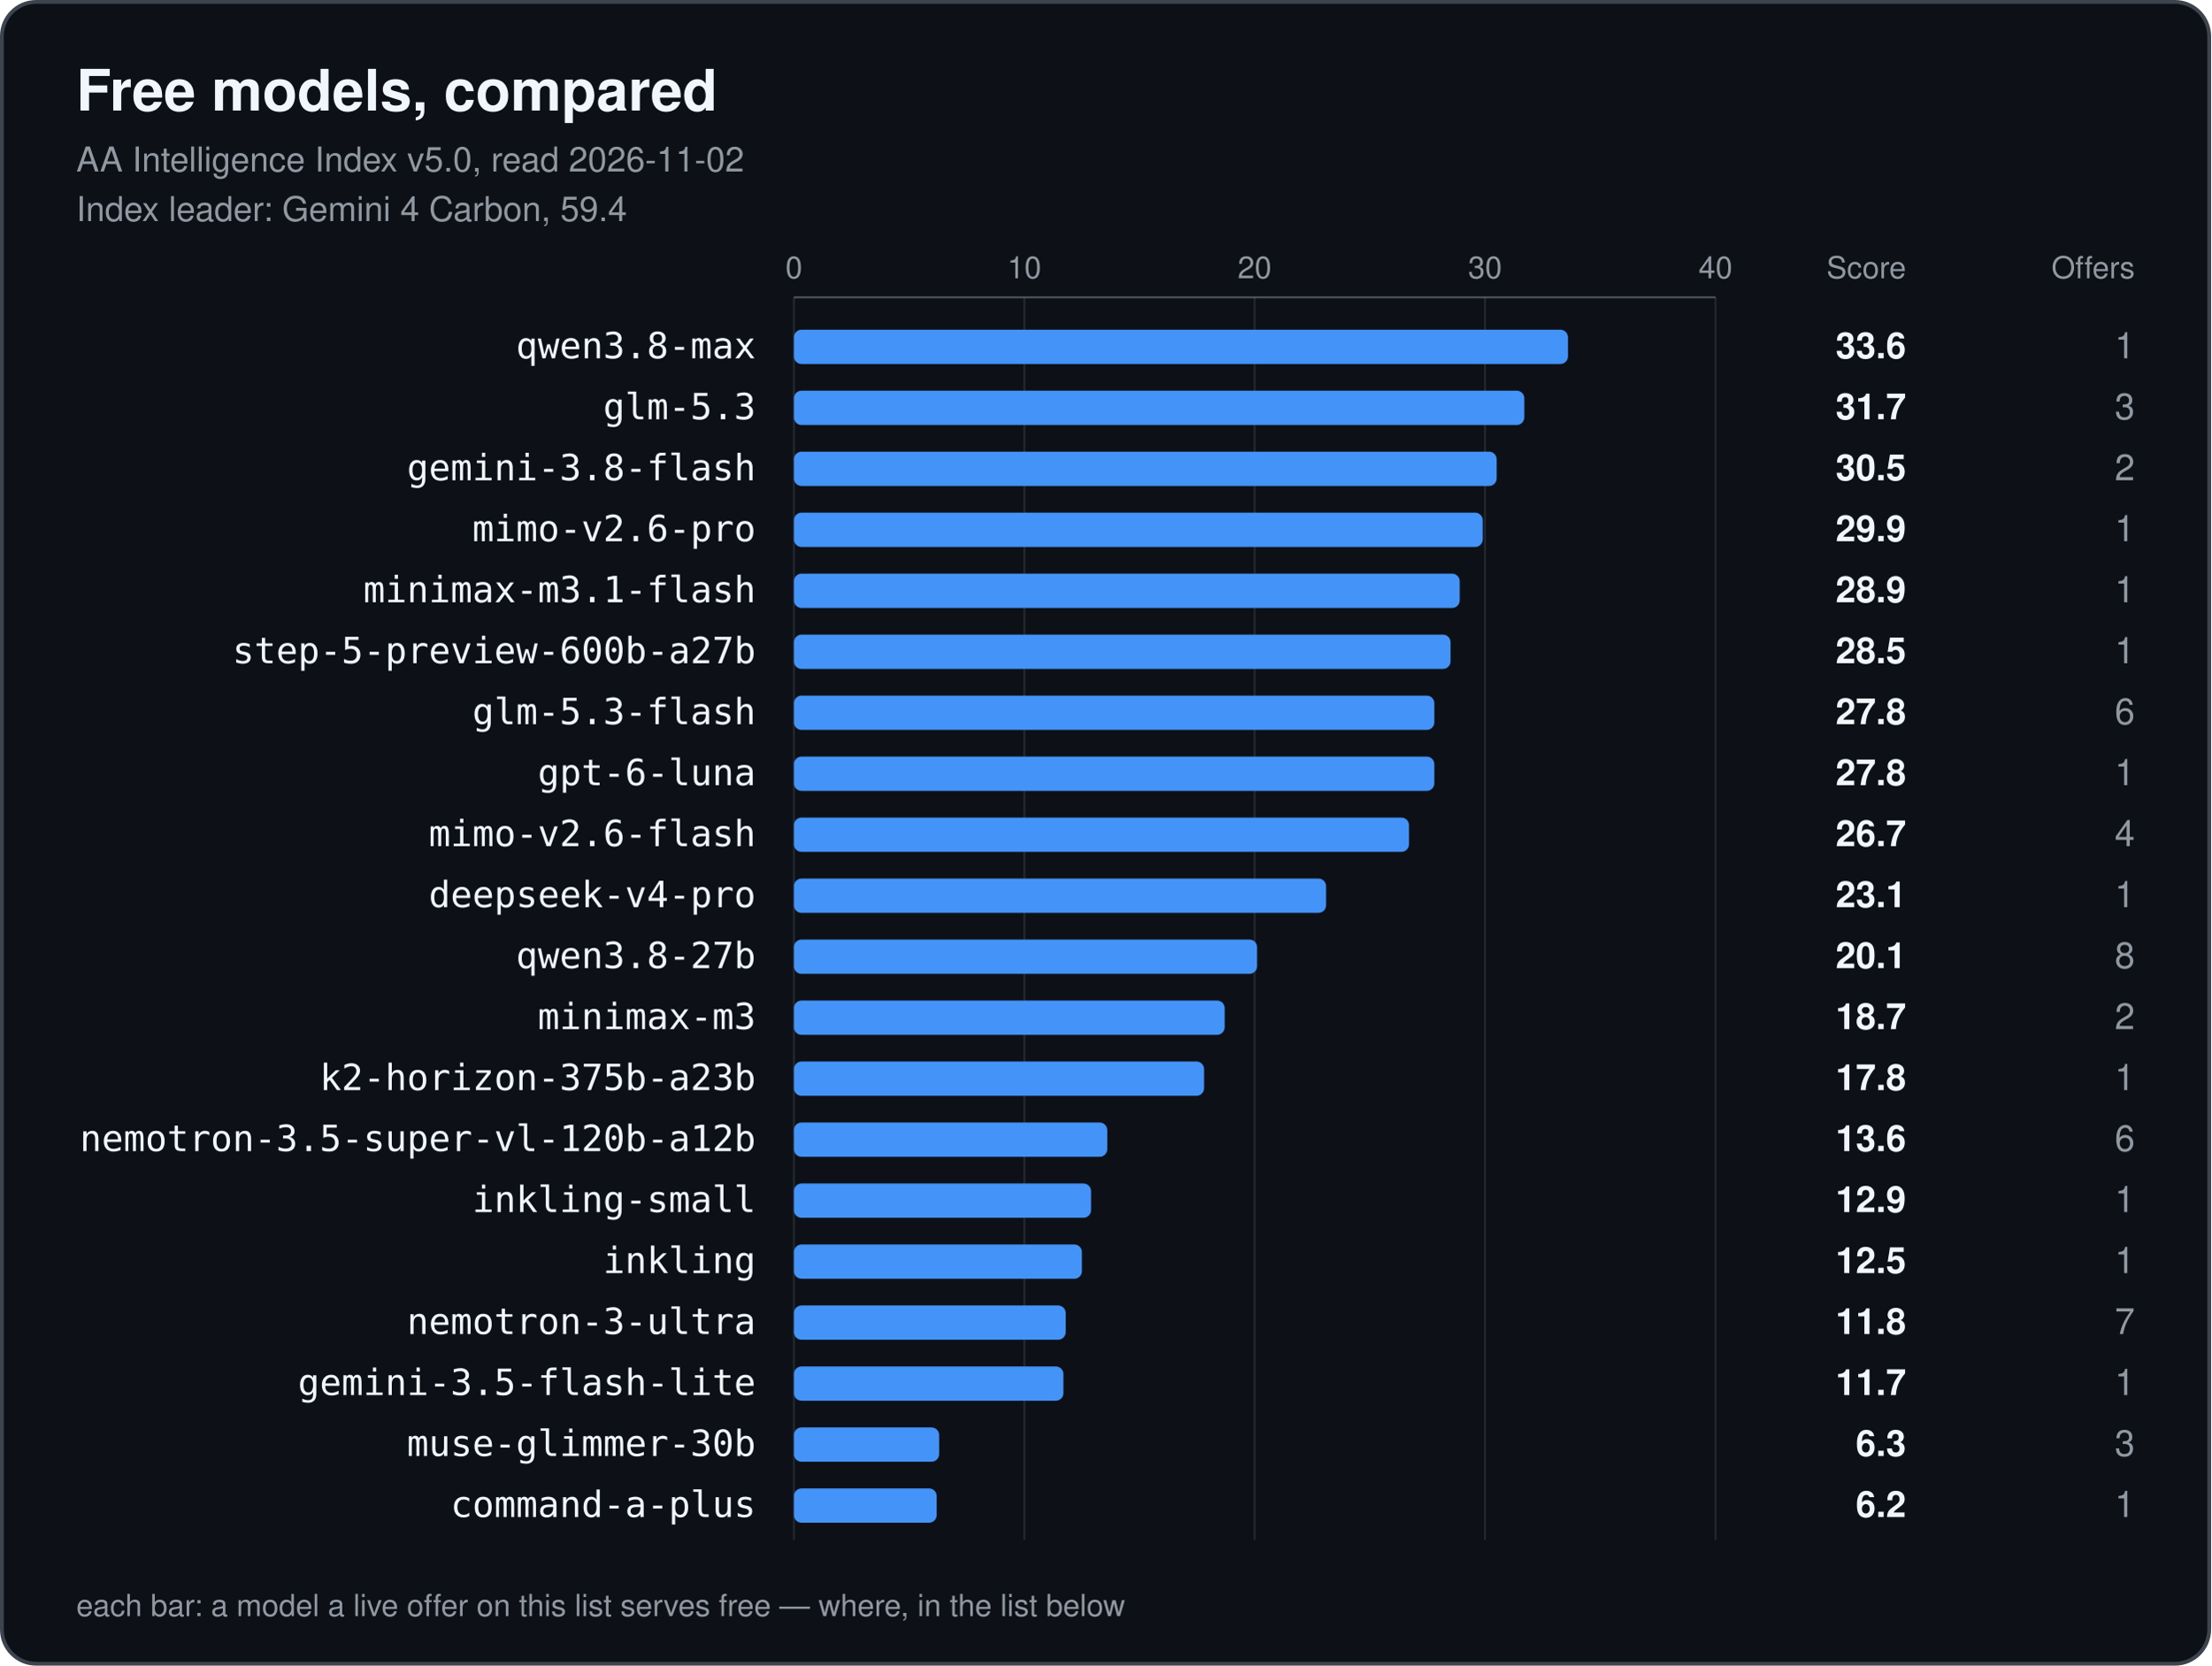
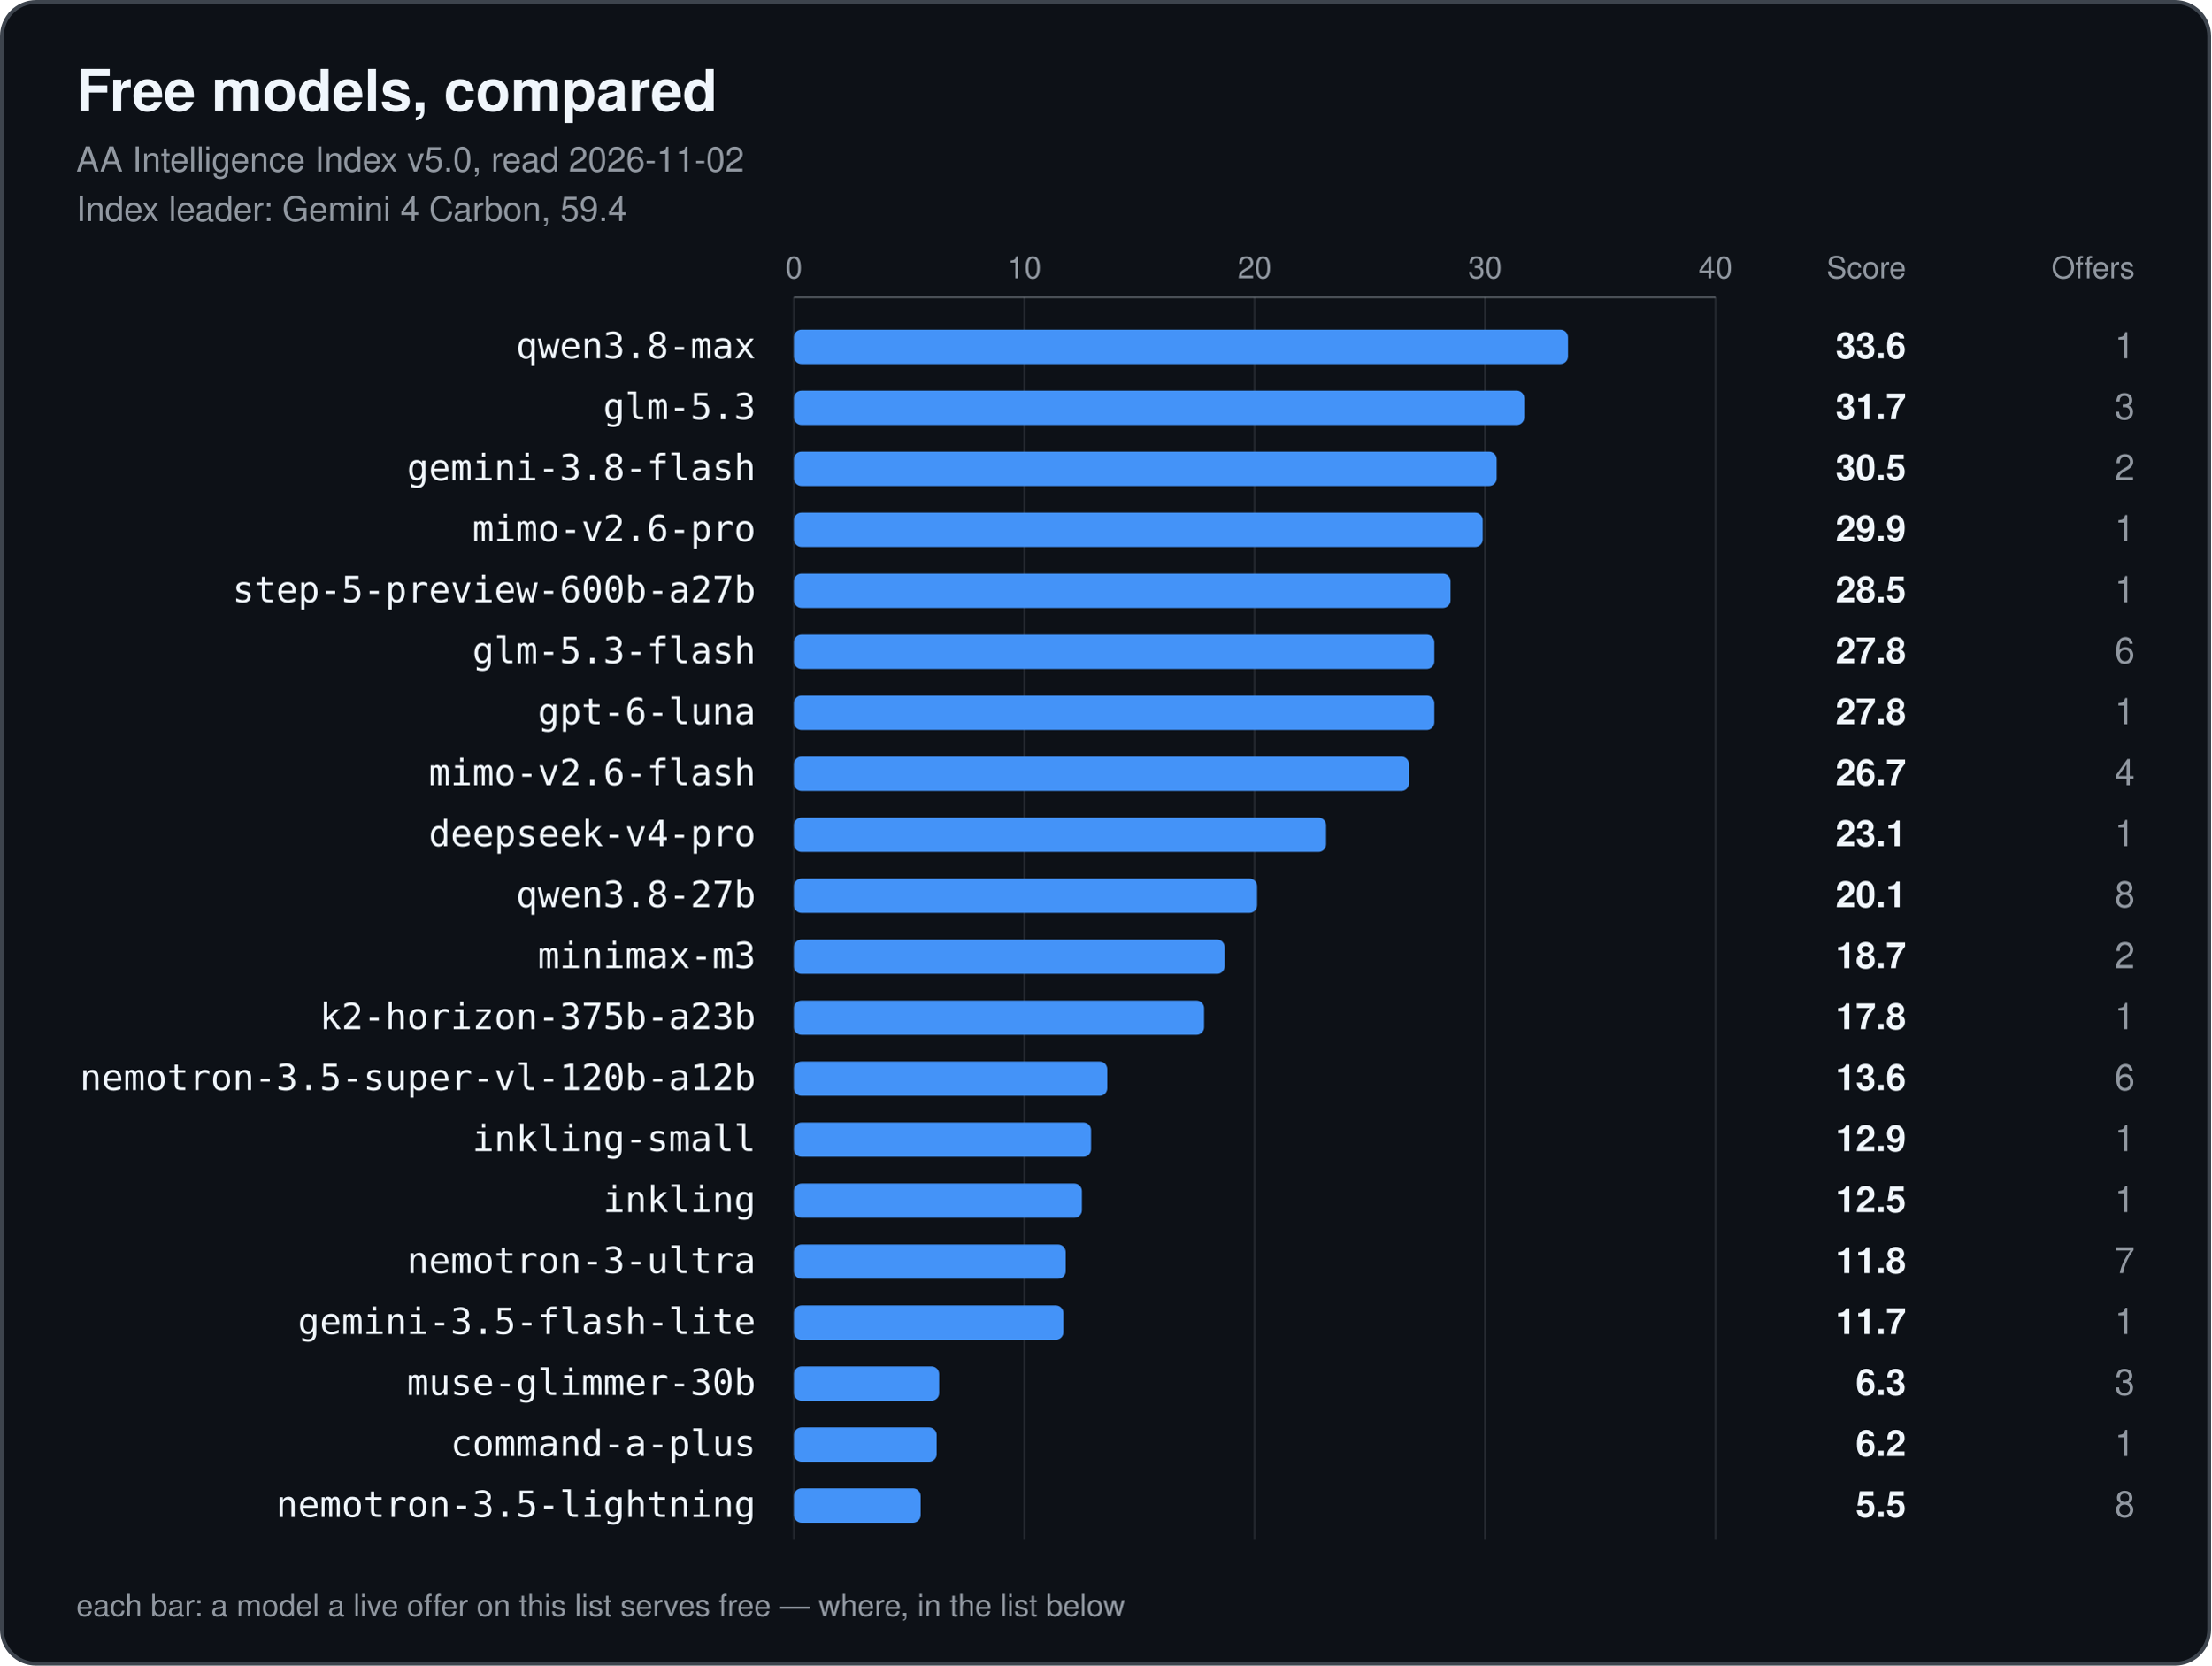
<svg xmlns="http://www.w3.org/2000/svg" width="1160" height="874" viewBox="0 0 1160 874" role="img" aria-labelledby="title">
  <style>.card{fill:#0d1117;stroke:#3d444d}.t{fill:#f0f6fc}.m{fill:#9198a1}.bar{fill:#4493f8}.grid{stroke:#9198a1;stroke-opacity:.18}.axis{stroke:#9198a1;stroke-opacity:.5}</style>
  <rect class="card" x="1" y="1" width="1158" height="872" rx="18" stroke-width="2" />
  <text class="t" x="40" y="58" font-family="-apple-system, BlinkMacSystemFont, 'Segoe UI', Helvetica, Arial, sans-serif" font-size="30" font-weight="700">Free models, compared</text>
  <text class="m" x="40" y="90" font-family="-apple-system, BlinkMacSystemFont, 'Segoe UI', Helvetica, Arial, sans-serif" font-size="18">AA Intelligence Index v5.0, read 2026-11-02</text>
  <text class="m" x="40" y="116" font-family="-apple-system, BlinkMacSystemFont, 'Segoe UI', Helvetica, Arial, sans-serif" font-size="18">Index leader: Gemini 4 Carbon, 59.4</text>
  <text class="m tick" x="416.5" y="146" text-anchor="middle" font-family="-apple-system, BlinkMacSystemFont, 'Segoe UI', Helvetica, Arial, sans-serif" font-size="16">0</text>
  <line class="grid" x1="416.5" y1="156" x2="416.5" y2="808" />
  <text class="m tick" x="537.4" y="146" text-anchor="middle" font-family="-apple-system, BlinkMacSystemFont, 'Segoe UI', Helvetica, Arial, sans-serif" font-size="16">10</text>
  <line class="grid" x1="537.4" y1="156" x2="537.4" y2="808" />
  <text class="m tick" x="658.2" y="146" text-anchor="middle" font-family="-apple-system, BlinkMacSystemFont, 'Segoe UI', Helvetica, Arial, sans-serif" font-size="16">20</text>
  <line class="grid" x1="658.2" y1="156" x2="658.2" y2="808" />
  <text class="m tick" x="779.1" y="146" text-anchor="middle" font-family="-apple-system, BlinkMacSystemFont, 'Segoe UI', Helvetica, Arial, sans-serif" font-size="16">30</text>
  <line class="grid" x1="779.1" y1="156" x2="779.1" y2="808" />
  <text class="m tick" x="900.0" y="146" text-anchor="middle" font-family="-apple-system, BlinkMacSystemFont, 'Segoe UI', Helvetica, Arial, sans-serif" font-size="16">40</text>
  <line class="grid" x1="900.0" y1="156" x2="900.0" y2="808" />
  <line class="axis" x1="416.5" y1="156" x2="900.0" y2="156" />
  <text class="m" x="1000" y="146" text-anchor="end" font-family="-apple-system, BlinkMacSystemFont, 'Segoe UI', Helvetica, Arial, sans-serif" font-size="16">Score</text>
  <text class="m" x="1120" y="146" text-anchor="end" font-family="-apple-system, BlinkMacSystemFont, 'Segoe UI', Helvetica, Arial, sans-serif" font-size="16">Offers</text>
  <text class="t label" x="396.5" y="188" text-anchor="end" font-family="ui-monospace, SFMono-Regular, Menlo, Consolas, monospace" font-size="19">qwen3.8-max</text>
  <rect class="bar" x="416.5" y="173" width="406.1" height="18" rx="4" />
  <text class="t score" x="1000" y="188" text-anchor="end" font-family="-apple-system, BlinkMacSystemFont, 'Segoe UI', Helvetica, Arial, sans-serif" font-size="19" font-weight="700">33.6</text>
  <text class="m offers" x="1120" y="188" text-anchor="end" font-family="-apple-system, BlinkMacSystemFont, 'Segoe UI', Helvetica, Arial, sans-serif" font-size="19" font-weight="400">1</text>
  <text class="t label" x="396.5" y="220" text-anchor="end" font-family="ui-monospace, SFMono-Regular, Menlo, Consolas, monospace" font-size="19">glm-5.3</text>
  <rect class="bar" x="416.5" y="205" width="383.2" height="18" rx="4" />
  <text class="t score" x="1000" y="220" text-anchor="end" font-family="-apple-system, BlinkMacSystemFont, 'Segoe UI', Helvetica, Arial, sans-serif" font-size="19" font-weight="700">31.7</text>
  <text class="m offers" x="1120" y="220" text-anchor="end" font-family="-apple-system, BlinkMacSystemFont, 'Segoe UI', Helvetica, Arial, sans-serif" font-size="19" font-weight="400">3</text>
  <text class="t label" x="396.5" y="252" text-anchor="end" font-family="ui-monospace, SFMono-Regular, Menlo, Consolas, monospace" font-size="19">gemini-3.8-flash</text>
  <rect class="bar" x="416.5" y="237" width="368.7" height="18" rx="4" />
  <text class="t score" x="1000" y="252" text-anchor="end" font-family="-apple-system, BlinkMacSystemFont, 'Segoe UI', Helvetica, Arial, sans-serif" font-size="19" font-weight="700">30.5</text>
  <text class="m offers" x="1120" y="252" text-anchor="end" font-family="-apple-system, BlinkMacSystemFont, 'Segoe UI', Helvetica, Arial, sans-serif" font-size="19" font-weight="400">2</text>
  <text class="t label" x="396.5" y="284" text-anchor="end" font-family="ui-monospace, SFMono-Regular, Menlo, Consolas, monospace" font-size="19">mimo-v2.6-pro</text>
  <rect class="bar" x="416.5" y="269" width="361.4" height="18" rx="4" />
  <text class="t score" x="1000" y="284" text-anchor="end" font-family="-apple-system, BlinkMacSystemFont, 'Segoe UI', Helvetica, Arial, sans-serif" font-size="19" font-weight="700">29.9</text>
  <text class="m offers" x="1120" y="284" text-anchor="end" font-family="-apple-system, BlinkMacSystemFont, 'Segoe UI', Helvetica, Arial, sans-serif" font-size="19" font-weight="400">1</text>
-   <text class="t label" x="396.5" y="316" text-anchor="end" font-family="ui-monospace, SFMono-Regular, Menlo, Consolas, monospace" font-size="19">minimax-m3.1-flash</text>
-   <rect class="bar" x="416.5" y="301" width="349.3" height="18" rx="4" />
-   <text class="t score" x="1000" y="316" text-anchor="end" font-family="-apple-system, BlinkMacSystemFont, 'Segoe UI', Helvetica, Arial, sans-serif" font-size="19" font-weight="700">28.9</text>
+   <text class="t label" x="396.5" y="316" text-anchor="end" font-family="ui-monospace, SFMono-Regular, Menlo, Consolas, monospace" font-size="19">step-5-preview-600b-a27b</text>
+   <rect class="bar" x="416.5" y="301" width="344.5" height="18" rx="4" />
+   <text class="t score" x="1000" y="316" text-anchor="end" font-family="-apple-system, BlinkMacSystemFont, 'Segoe UI', Helvetica, Arial, sans-serif" font-size="19" font-weight="700">28.5</text>
  <text class="m offers" x="1120" y="316" text-anchor="end" font-family="-apple-system, BlinkMacSystemFont, 'Segoe UI', Helvetica, Arial, sans-serif" font-size="19" font-weight="400">1</text>
-   <text class="t label" x="396.5" y="348" text-anchor="end" font-family="ui-monospace, SFMono-Regular, Menlo, Consolas, monospace" font-size="19">step-5-preview-600b-a27b</text>
-   <rect class="bar" x="416.5" y="333" width="344.5" height="18" rx="4" />
-   <text class="t score" x="1000" y="348" text-anchor="end" font-family="-apple-system, BlinkMacSystemFont, 'Segoe UI', Helvetica, Arial, sans-serif" font-size="19" font-weight="700">28.5</text>
-   <text class="m offers" x="1120" y="348" text-anchor="end" font-family="-apple-system, BlinkMacSystemFont, 'Segoe UI', Helvetica, Arial, sans-serif" font-size="19" font-weight="400">1</text>
-   <text class="t label" x="396.5" y="380" text-anchor="end" font-family="ui-monospace, SFMono-Regular, Menlo, Consolas, monospace" font-size="19">glm-5.3-flash</text>
+   <text class="t label" x="396.5" y="348" text-anchor="end" font-family="ui-monospace, SFMono-Regular, Menlo, Consolas, monospace" font-size="19">glm-5.3-flash</text>
+   <rect class="bar" x="416.5" y="333" width="336.0" height="18" rx="4" />
+   <text class="t score" x="1000" y="348" text-anchor="end" font-family="-apple-system, BlinkMacSystemFont, 'Segoe UI', Helvetica, Arial, sans-serif" font-size="19" font-weight="700">27.8</text>
+   <text class="m offers" x="1120" y="348" text-anchor="end" font-family="-apple-system, BlinkMacSystemFont, 'Segoe UI', Helvetica, Arial, sans-serif" font-size="19" font-weight="400">6</text>
+   <text class="t label" x="396.5" y="380" text-anchor="end" font-family="ui-monospace, SFMono-Regular, Menlo, Consolas, monospace" font-size="19">gpt-6-luna</text>
  <rect class="bar" x="416.5" y="365" width="336.0" height="18" rx="4" />
  <text class="t score" x="1000" y="380" text-anchor="end" font-family="-apple-system, BlinkMacSystemFont, 'Segoe UI', Helvetica, Arial, sans-serif" font-size="19" font-weight="700">27.8</text>
-   <text class="m offers" x="1120" y="380" text-anchor="end" font-family="-apple-system, BlinkMacSystemFont, 'Segoe UI', Helvetica, Arial, sans-serif" font-size="19" font-weight="400">6</text>
-   <text class="t label" x="396.5" y="412" text-anchor="end" font-family="ui-monospace, SFMono-Regular, Menlo, Consolas, monospace" font-size="19">gpt-6-luna</text>
-   <rect class="bar" x="416.5" y="397" width="336.0" height="18" rx="4" />
-   <text class="t score" x="1000" y="412" text-anchor="end" font-family="-apple-system, BlinkMacSystemFont, 'Segoe UI', Helvetica, Arial, sans-serif" font-size="19" font-weight="700">27.8</text>
-   <text class="m offers" x="1120" y="412" text-anchor="end" font-family="-apple-system, BlinkMacSystemFont, 'Segoe UI', Helvetica, Arial, sans-serif" font-size="19" font-weight="400">1</text>
-   <text class="t label" x="396.5" y="444" text-anchor="end" font-family="ui-monospace, SFMono-Regular, Menlo, Consolas, monospace" font-size="19">mimo-v2.6-flash</text>
-   <rect class="bar" x="416.5" y="429" width="322.7" height="18" rx="4" />
-   <text class="t score" x="1000" y="444" text-anchor="end" font-family="-apple-system, BlinkMacSystemFont, 'Segoe UI', Helvetica, Arial, sans-serif" font-size="19" font-weight="700">26.7</text>
-   <text class="m offers" x="1120" y="444" text-anchor="end" font-family="-apple-system, BlinkMacSystemFont, 'Segoe UI', Helvetica, Arial, sans-serif" font-size="19" font-weight="400">4</text>
-   <text class="t label" x="396.5" y="476" text-anchor="end" font-family="ui-monospace, SFMono-Regular, Menlo, Consolas, monospace" font-size="19">deepseek-v4-pro</text>
-   <rect class="bar" x="416.5" y="461" width="279.2" height="18" rx="4" />
-   <text class="t score" x="1000" y="476" text-anchor="end" font-family="-apple-system, BlinkMacSystemFont, 'Segoe UI', Helvetica, Arial, sans-serif" font-size="19" font-weight="700">23.1</text>
-   <text class="m offers" x="1120" y="476" text-anchor="end" font-family="-apple-system, BlinkMacSystemFont, 'Segoe UI', Helvetica, Arial, sans-serif" font-size="19" font-weight="400">1</text>
-   <text class="t label" x="396.5" y="508" text-anchor="end" font-family="ui-monospace, SFMono-Regular, Menlo, Consolas, monospace" font-size="19">qwen3.8-27b</text>
-   <rect class="bar" x="416.5" y="493" width="243.0" height="18" rx="4" />
-   <text class="t score" x="1000" y="508" text-anchor="end" font-family="-apple-system, BlinkMacSystemFont, 'Segoe UI', Helvetica, Arial, sans-serif" font-size="19" font-weight="700">20.1</text>
-   <text class="m offers" x="1120" y="508" text-anchor="end" font-family="-apple-system, BlinkMacSystemFont, 'Segoe UI', Helvetica, Arial, sans-serif" font-size="19" font-weight="400">8</text>
-   <text class="t label" x="396.5" y="540" text-anchor="end" font-family="ui-monospace, SFMono-Regular, Menlo, Consolas, monospace" font-size="19">minimax-m3</text>
-   <rect class="bar" x="416.5" y="525" width="226.0" height="18" rx="4" />
-   <text class="t score" x="1000" y="540" text-anchor="end" font-family="-apple-system, BlinkMacSystemFont, 'Segoe UI', Helvetica, Arial, sans-serif" font-size="19" font-weight="700">18.7</text>
-   <text class="m offers" x="1120" y="540" text-anchor="end" font-family="-apple-system, BlinkMacSystemFont, 'Segoe UI', Helvetica, Arial, sans-serif" font-size="19" font-weight="400">2</text>
-   <text class="t label" x="396.5" y="572" text-anchor="end" font-family="ui-monospace, SFMono-Regular, Menlo, Consolas, monospace" font-size="19">k2-horizon-375b-a23b</text>
-   <rect class="bar" x="416.5" y="557" width="215.2" height="18" rx="4" />
-   <text class="t score" x="1000" y="572" text-anchor="end" font-family="-apple-system, BlinkMacSystemFont, 'Segoe UI', Helvetica, Arial, sans-serif" font-size="19" font-weight="700">17.8</text>
-   <text class="m offers" x="1120" y="572" text-anchor="end" font-family="-apple-system, BlinkMacSystemFont, 'Segoe UI', Helvetica, Arial, sans-serif" font-size="19" font-weight="400">1</text>
-   <text class="t label" x="396.5" y="604" text-anchor="end" font-family="ui-monospace, SFMono-Regular, Menlo, Consolas, monospace" font-size="19">nemotron-3.5-super-vl-120b-a12b</text>
-   <rect class="bar" x="416.5" y="589" width="164.4" height="18" rx="4" />
-   <text class="t score" x="1000" y="604" text-anchor="end" font-family="-apple-system, BlinkMacSystemFont, 'Segoe UI', Helvetica, Arial, sans-serif" font-size="19" font-weight="700">13.6</text>
-   <text class="m offers" x="1120" y="604" text-anchor="end" font-family="-apple-system, BlinkMacSystemFont, 'Segoe UI', Helvetica, Arial, sans-serif" font-size="19" font-weight="400">6</text>
-   <text class="t label" x="396.5" y="636" text-anchor="end" font-family="ui-monospace, SFMono-Regular, Menlo, Consolas, monospace" font-size="19">inkling-small</text>
-   <rect class="bar" x="416.5" y="621" width="155.9" height="18" rx="4" />
-   <text class="t score" x="1000" y="636" text-anchor="end" font-family="-apple-system, BlinkMacSystemFont, 'Segoe UI', Helvetica, Arial, sans-serif" font-size="19" font-weight="700">12.9</text>
+   <text class="m offers" x="1120" y="380" text-anchor="end" font-family="-apple-system, BlinkMacSystemFont, 'Segoe UI', Helvetica, Arial, sans-serif" font-size="19" font-weight="400">1</text>
+   <text class="t label" x="396.5" y="412" text-anchor="end" font-family="ui-monospace, SFMono-Regular, Menlo, Consolas, monospace" font-size="19">mimo-v2.6-flash</text>
+   <rect class="bar" x="416.5" y="397" width="322.7" height="18" rx="4" />
+   <text class="t score" x="1000" y="412" text-anchor="end" font-family="-apple-system, BlinkMacSystemFont, 'Segoe UI', Helvetica, Arial, sans-serif" font-size="19" font-weight="700">26.7</text>
+   <text class="m offers" x="1120" y="412" text-anchor="end" font-family="-apple-system, BlinkMacSystemFont, 'Segoe UI', Helvetica, Arial, sans-serif" font-size="19" font-weight="400">4</text>
+   <text class="t label" x="396.5" y="444" text-anchor="end" font-family="ui-monospace, SFMono-Regular, Menlo, Consolas, monospace" font-size="19">deepseek-v4-pro</text>
+   <rect class="bar" x="416.5" y="429" width="279.2" height="18" rx="4" />
+   <text class="t score" x="1000" y="444" text-anchor="end" font-family="-apple-system, BlinkMacSystemFont, 'Segoe UI', Helvetica, Arial, sans-serif" font-size="19" font-weight="700">23.1</text>
+   <text class="m offers" x="1120" y="444" text-anchor="end" font-family="-apple-system, BlinkMacSystemFont, 'Segoe UI', Helvetica, Arial, sans-serif" font-size="19" font-weight="400">1</text>
+   <text class="t label" x="396.5" y="476" text-anchor="end" font-family="ui-monospace, SFMono-Regular, Menlo, Consolas, monospace" font-size="19">qwen3.8-27b</text>
+   <rect class="bar" x="416.5" y="461" width="243.0" height="18" rx="4" />
+   <text class="t score" x="1000" y="476" text-anchor="end" font-family="-apple-system, BlinkMacSystemFont, 'Segoe UI', Helvetica, Arial, sans-serif" font-size="19" font-weight="700">20.1</text>
+   <text class="m offers" x="1120" y="476" text-anchor="end" font-family="-apple-system, BlinkMacSystemFont, 'Segoe UI', Helvetica, Arial, sans-serif" font-size="19" font-weight="400">8</text>
+   <text class="t label" x="396.5" y="508" text-anchor="end" font-family="ui-monospace, SFMono-Regular, Menlo, Consolas, monospace" font-size="19">minimax-m3</text>
+   <rect class="bar" x="416.5" y="493" width="226.0" height="18" rx="4" />
+   <text class="t score" x="1000" y="508" text-anchor="end" font-family="-apple-system, BlinkMacSystemFont, 'Segoe UI', Helvetica, Arial, sans-serif" font-size="19" font-weight="700">18.7</text>
+   <text class="m offers" x="1120" y="508" text-anchor="end" font-family="-apple-system, BlinkMacSystemFont, 'Segoe UI', Helvetica, Arial, sans-serif" font-size="19" font-weight="400">2</text>
+   <text class="t label" x="396.5" y="540" text-anchor="end" font-family="ui-monospace, SFMono-Regular, Menlo, Consolas, monospace" font-size="19">k2-horizon-375b-a23b</text>
+   <rect class="bar" x="416.5" y="525" width="215.2" height="18" rx="4" />
+   <text class="t score" x="1000" y="540" text-anchor="end" font-family="-apple-system, BlinkMacSystemFont, 'Segoe UI', Helvetica, Arial, sans-serif" font-size="19" font-weight="700">17.8</text>
+   <text class="m offers" x="1120" y="540" text-anchor="end" font-family="-apple-system, BlinkMacSystemFont, 'Segoe UI', Helvetica, Arial, sans-serif" font-size="19" font-weight="400">1</text>
+   <text class="t label" x="396.5" y="572" text-anchor="end" font-family="ui-monospace, SFMono-Regular, Menlo, Consolas, monospace" font-size="19">nemotron-3.5-super-vl-120b-a12b</text>
+   <rect class="bar" x="416.5" y="557" width="164.4" height="18" rx="4" />
+   <text class="t score" x="1000" y="572" text-anchor="end" font-family="-apple-system, BlinkMacSystemFont, 'Segoe UI', Helvetica, Arial, sans-serif" font-size="19" font-weight="700">13.6</text>
+   <text class="m offers" x="1120" y="572" text-anchor="end" font-family="-apple-system, BlinkMacSystemFont, 'Segoe UI', Helvetica, Arial, sans-serif" font-size="19" font-weight="400">6</text>
+   <text class="t label" x="396.5" y="604" text-anchor="end" font-family="ui-monospace, SFMono-Regular, Menlo, Consolas, monospace" font-size="19">inkling-small</text>
+   <rect class="bar" x="416.5" y="589" width="155.9" height="18" rx="4" />
+   <text class="t score" x="1000" y="604" text-anchor="end" font-family="-apple-system, BlinkMacSystemFont, 'Segoe UI', Helvetica, Arial, sans-serif" font-size="19" font-weight="700">12.9</text>
+   <text class="m offers" x="1120" y="604" text-anchor="end" font-family="-apple-system, BlinkMacSystemFont, 'Segoe UI', Helvetica, Arial, sans-serif" font-size="19" font-weight="400">1</text>
+   <text class="t label" x="396.5" y="636" text-anchor="end" font-family="ui-monospace, SFMono-Regular, Menlo, Consolas, monospace" font-size="19">inkling</text>
+   <rect class="bar" x="416.5" y="621" width="151.1" height="18" rx="4" />
+   <text class="t score" x="1000" y="636" text-anchor="end" font-family="-apple-system, BlinkMacSystemFont, 'Segoe UI', Helvetica, Arial, sans-serif" font-size="19" font-weight="700">12.5</text>
  <text class="m offers" x="1120" y="636" text-anchor="end" font-family="-apple-system, BlinkMacSystemFont, 'Segoe UI', Helvetica, Arial, sans-serif" font-size="19" font-weight="400">1</text>
-   <text class="t label" x="396.5" y="668" text-anchor="end" font-family="ui-monospace, SFMono-Regular, Menlo, Consolas, monospace" font-size="19">inkling</text>
-   <rect class="bar" x="416.5" y="653" width="151.1" height="18" rx="4" />
-   <text class="t score" x="1000" y="668" text-anchor="end" font-family="-apple-system, BlinkMacSystemFont, 'Segoe UI', Helvetica, Arial, sans-serif" font-size="19" font-weight="700">12.5</text>
-   <text class="m offers" x="1120" y="668" text-anchor="end" font-family="-apple-system, BlinkMacSystemFont, 'Segoe UI', Helvetica, Arial, sans-serif" font-size="19" font-weight="400">1</text>
-   <text class="t label" x="396.5" y="700" text-anchor="end" font-family="ui-monospace, SFMono-Regular, Menlo, Consolas, monospace" font-size="19">nemotron-3-ultra</text>
-   <rect class="bar" x="416.5" y="685" width="142.6" height="18" rx="4" />
-   <text class="t score" x="1000" y="700" text-anchor="end" font-family="-apple-system, BlinkMacSystemFont, 'Segoe UI', Helvetica, Arial, sans-serif" font-size="19" font-weight="700">11.8</text>
-   <text class="m offers" x="1120" y="700" text-anchor="end" font-family="-apple-system, BlinkMacSystemFont, 'Segoe UI', Helvetica, Arial, sans-serif" font-size="19" font-weight="400">7</text>
-   <text class="t label" x="396.5" y="732" text-anchor="end" font-family="ui-monospace, SFMono-Regular, Menlo, Consolas, monospace" font-size="19">gemini-3.5-flash-lite</text>
-   <rect class="bar" x="416.5" y="717" width="141.4" height="18" rx="4" />
-   <text class="t score" x="1000" y="732" text-anchor="end" font-family="-apple-system, BlinkMacSystemFont, 'Segoe UI', Helvetica, Arial, sans-serif" font-size="19" font-weight="700">11.7</text>
-   <text class="m offers" x="1120" y="732" text-anchor="end" font-family="-apple-system, BlinkMacSystemFont, 'Segoe UI', Helvetica, Arial, sans-serif" font-size="19" font-weight="400">1</text>
-   <text class="t label" x="396.5" y="764" text-anchor="end" font-family="ui-monospace, SFMono-Regular, Menlo, Consolas, monospace" font-size="19">muse-glimmer-30b</text>
-   <rect class="bar" x="416.5" y="749" width="76.2" height="18" rx="4" />
-   <text class="t score" x="1000" y="764" text-anchor="end" font-family="-apple-system, BlinkMacSystemFont, 'Segoe UI', Helvetica, Arial, sans-serif" font-size="19" font-weight="700">6.3</text>
-   <text class="m offers" x="1120" y="764" text-anchor="end" font-family="-apple-system, BlinkMacSystemFont, 'Segoe UI', Helvetica, Arial, sans-serif" font-size="19" font-weight="400">3</text>
-   <text class="t label" x="396.5" y="796" text-anchor="end" font-family="ui-monospace, SFMono-Regular, Menlo, Consolas, monospace" font-size="19">command-a-plus</text>
-   <rect class="bar" x="416.5" y="781" width="74.9" height="18" rx="4" />
-   <text class="t score" x="1000" y="796" text-anchor="end" font-family="-apple-system, BlinkMacSystemFont, 'Segoe UI', Helvetica, Arial, sans-serif" font-size="19" font-weight="700">6.2</text>
-   <text class="m offers" x="1120" y="796" text-anchor="end" font-family="-apple-system, BlinkMacSystemFont, 'Segoe UI', Helvetica, Arial, sans-serif" font-size="19" font-weight="400">1</text>
+   <text class="t label" x="396.5" y="668" text-anchor="end" font-family="ui-monospace, SFMono-Regular, Menlo, Consolas, monospace" font-size="19">nemotron-3-ultra</text>
+   <rect class="bar" x="416.5" y="653" width="142.6" height="18" rx="4" />
+   <text class="t score" x="1000" y="668" text-anchor="end" font-family="-apple-system, BlinkMacSystemFont, 'Segoe UI', Helvetica, Arial, sans-serif" font-size="19" font-weight="700">11.8</text>
+   <text class="m offers" x="1120" y="668" text-anchor="end" font-family="-apple-system, BlinkMacSystemFont, 'Segoe UI', Helvetica, Arial, sans-serif" font-size="19" font-weight="400">7</text>
+   <text class="t label" x="396.5" y="700" text-anchor="end" font-family="ui-monospace, SFMono-Regular, Menlo, Consolas, monospace" font-size="19">gemini-3.5-flash-lite</text>
+   <rect class="bar" x="416.5" y="685" width="141.4" height="18" rx="4" />
+   <text class="t score" x="1000" y="700" text-anchor="end" font-family="-apple-system, BlinkMacSystemFont, 'Segoe UI', Helvetica, Arial, sans-serif" font-size="19" font-weight="700">11.7</text>
+   <text class="m offers" x="1120" y="700" text-anchor="end" font-family="-apple-system, BlinkMacSystemFont, 'Segoe UI', Helvetica, Arial, sans-serif" font-size="19" font-weight="400">1</text>
+   <text class="t label" x="396.5" y="732" text-anchor="end" font-family="ui-monospace, SFMono-Regular, Menlo, Consolas, monospace" font-size="19">muse-glimmer-30b</text>
+   <rect class="bar" x="416.5" y="717" width="76.2" height="18" rx="4" />
+   <text class="t score" x="1000" y="732" text-anchor="end" font-family="-apple-system, BlinkMacSystemFont, 'Segoe UI', Helvetica, Arial, sans-serif" font-size="19" font-weight="700">6.3</text>
+   <text class="m offers" x="1120" y="732" text-anchor="end" font-family="-apple-system, BlinkMacSystemFont, 'Segoe UI', Helvetica, Arial, sans-serif" font-size="19" font-weight="400">3</text>
+   <text class="t label" x="396.5" y="764" text-anchor="end" font-family="ui-monospace, SFMono-Regular, Menlo, Consolas, monospace" font-size="19">command-a-plus</text>
+   <rect class="bar" x="416.5" y="749" width="74.9" height="18" rx="4" />
+   <text class="t score" x="1000" y="764" text-anchor="end" font-family="-apple-system, BlinkMacSystemFont, 'Segoe UI', Helvetica, Arial, sans-serif" font-size="19" font-weight="700">6.2</text>
+   <text class="m offers" x="1120" y="764" text-anchor="end" font-family="-apple-system, BlinkMacSystemFont, 'Segoe UI', Helvetica, Arial, sans-serif" font-size="19" font-weight="400">1</text>
+   <text class="t label" x="396.5" y="796" text-anchor="end" font-family="ui-monospace, SFMono-Regular, Menlo, Consolas, monospace" font-size="19">nemotron-3.5-lightning</text>
+   <rect class="bar" x="416.5" y="781" width="66.5" height="18" rx="4" />
+   <text class="t score" x="1000" y="796" text-anchor="end" font-family="-apple-system, BlinkMacSystemFont, 'Segoe UI', Helvetica, Arial, sans-serif" font-size="19" font-weight="700">5.5</text>
+   <text class="m offers" x="1120" y="796" text-anchor="end" font-family="-apple-system, BlinkMacSystemFont, 'Segoe UI', Helvetica, Arial, sans-serif" font-size="19" font-weight="400">8</text>
  <text class="m" x="40" y="848" font-family="-apple-system, BlinkMacSystemFont, 'Segoe UI', Helvetica, Arial, sans-serif" font-size="16">each bar: a model a live offer on this list serves free — where, in the list below</text>
</svg>
